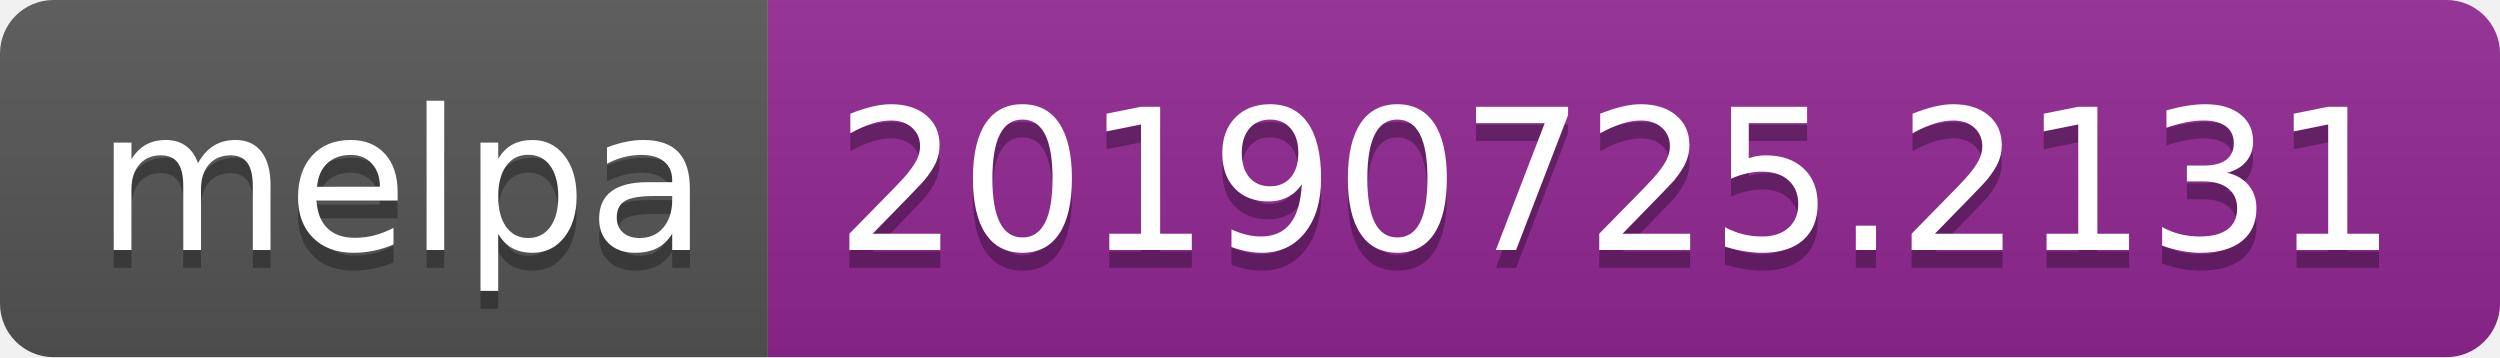
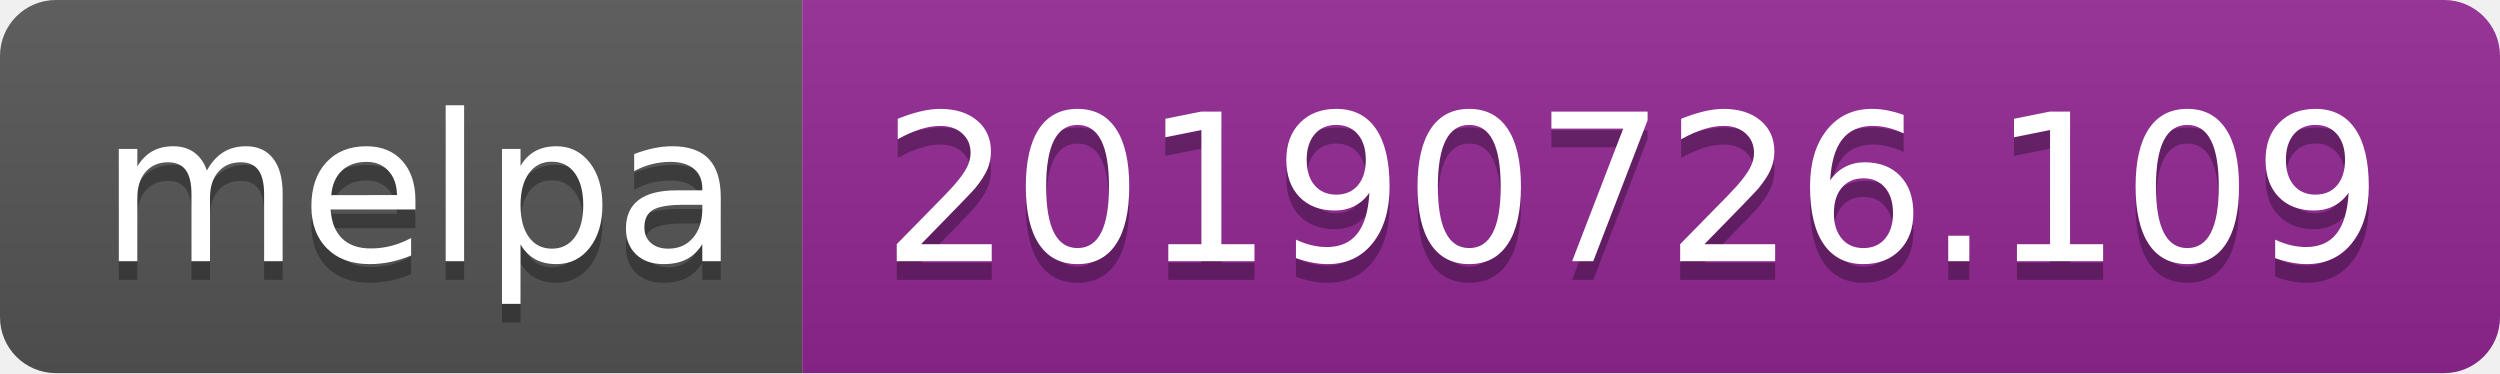
- <svg xmlns="http://www.w3.org/2000/svg" width="140" height="20">
+ <svg xmlns="http://www.w3.org/2000/svg" width="134" height="20">
  <linearGradient id="b" x2="0" y2="100%">
    <stop offset="0" stop-color="#bbb" stop-opacity=".1" />
    <stop offset="1" stop-opacity=".1" />
  </linearGradient>
  <clipPath id="a">
-     <rect width="140" height="20" rx="3" fill="#fff" />
+     <rect width="134" height="20" rx="3" fill="#fff" />
  </clipPath>
  <g clip-path="url(#a)">
    <path fill="#555" d="M0 0h43v20H0z" />
-     <path fill="#922793" d="M43 0h97v20H43z" />
-     <path fill="url(#b)" d="M0 0h140v20H0z" />
+     <path fill="#922793" d="M43 0h91v20H43z" />
+     <path fill="url(#b)" d="M0 0h134v20H0z" />
  </g>
  <g fill="#fff" text-anchor="middle" font-family="DejaVu Sans,Verdana,Geneva,sans-serif" font-size="110">
    <text x="225" y="150" fill="#010101" fill-opacity=".3" transform="scale(.1)" textLength="330">melpa</text>
    <text x="225" y="140" transform="scale(.1)" textLength="330">melpa</text>
-     <text x="905" y="150" fill="#010101" fill-opacity=".3" transform="scale(.1)" textLength="870">20190725.2131</text>
-     <text x="905" y="140" transform="scale(.1)" textLength="870">20190725.2131</text>
+     <text x="875" y="150" fill="#010101" fill-opacity=".3" transform="scale(.1)" textLength="810">20190726.109</text>
+     <text x="875" y="140" transform="scale(.1)" textLength="810">20190726.109</text>
  </g>
</svg>
